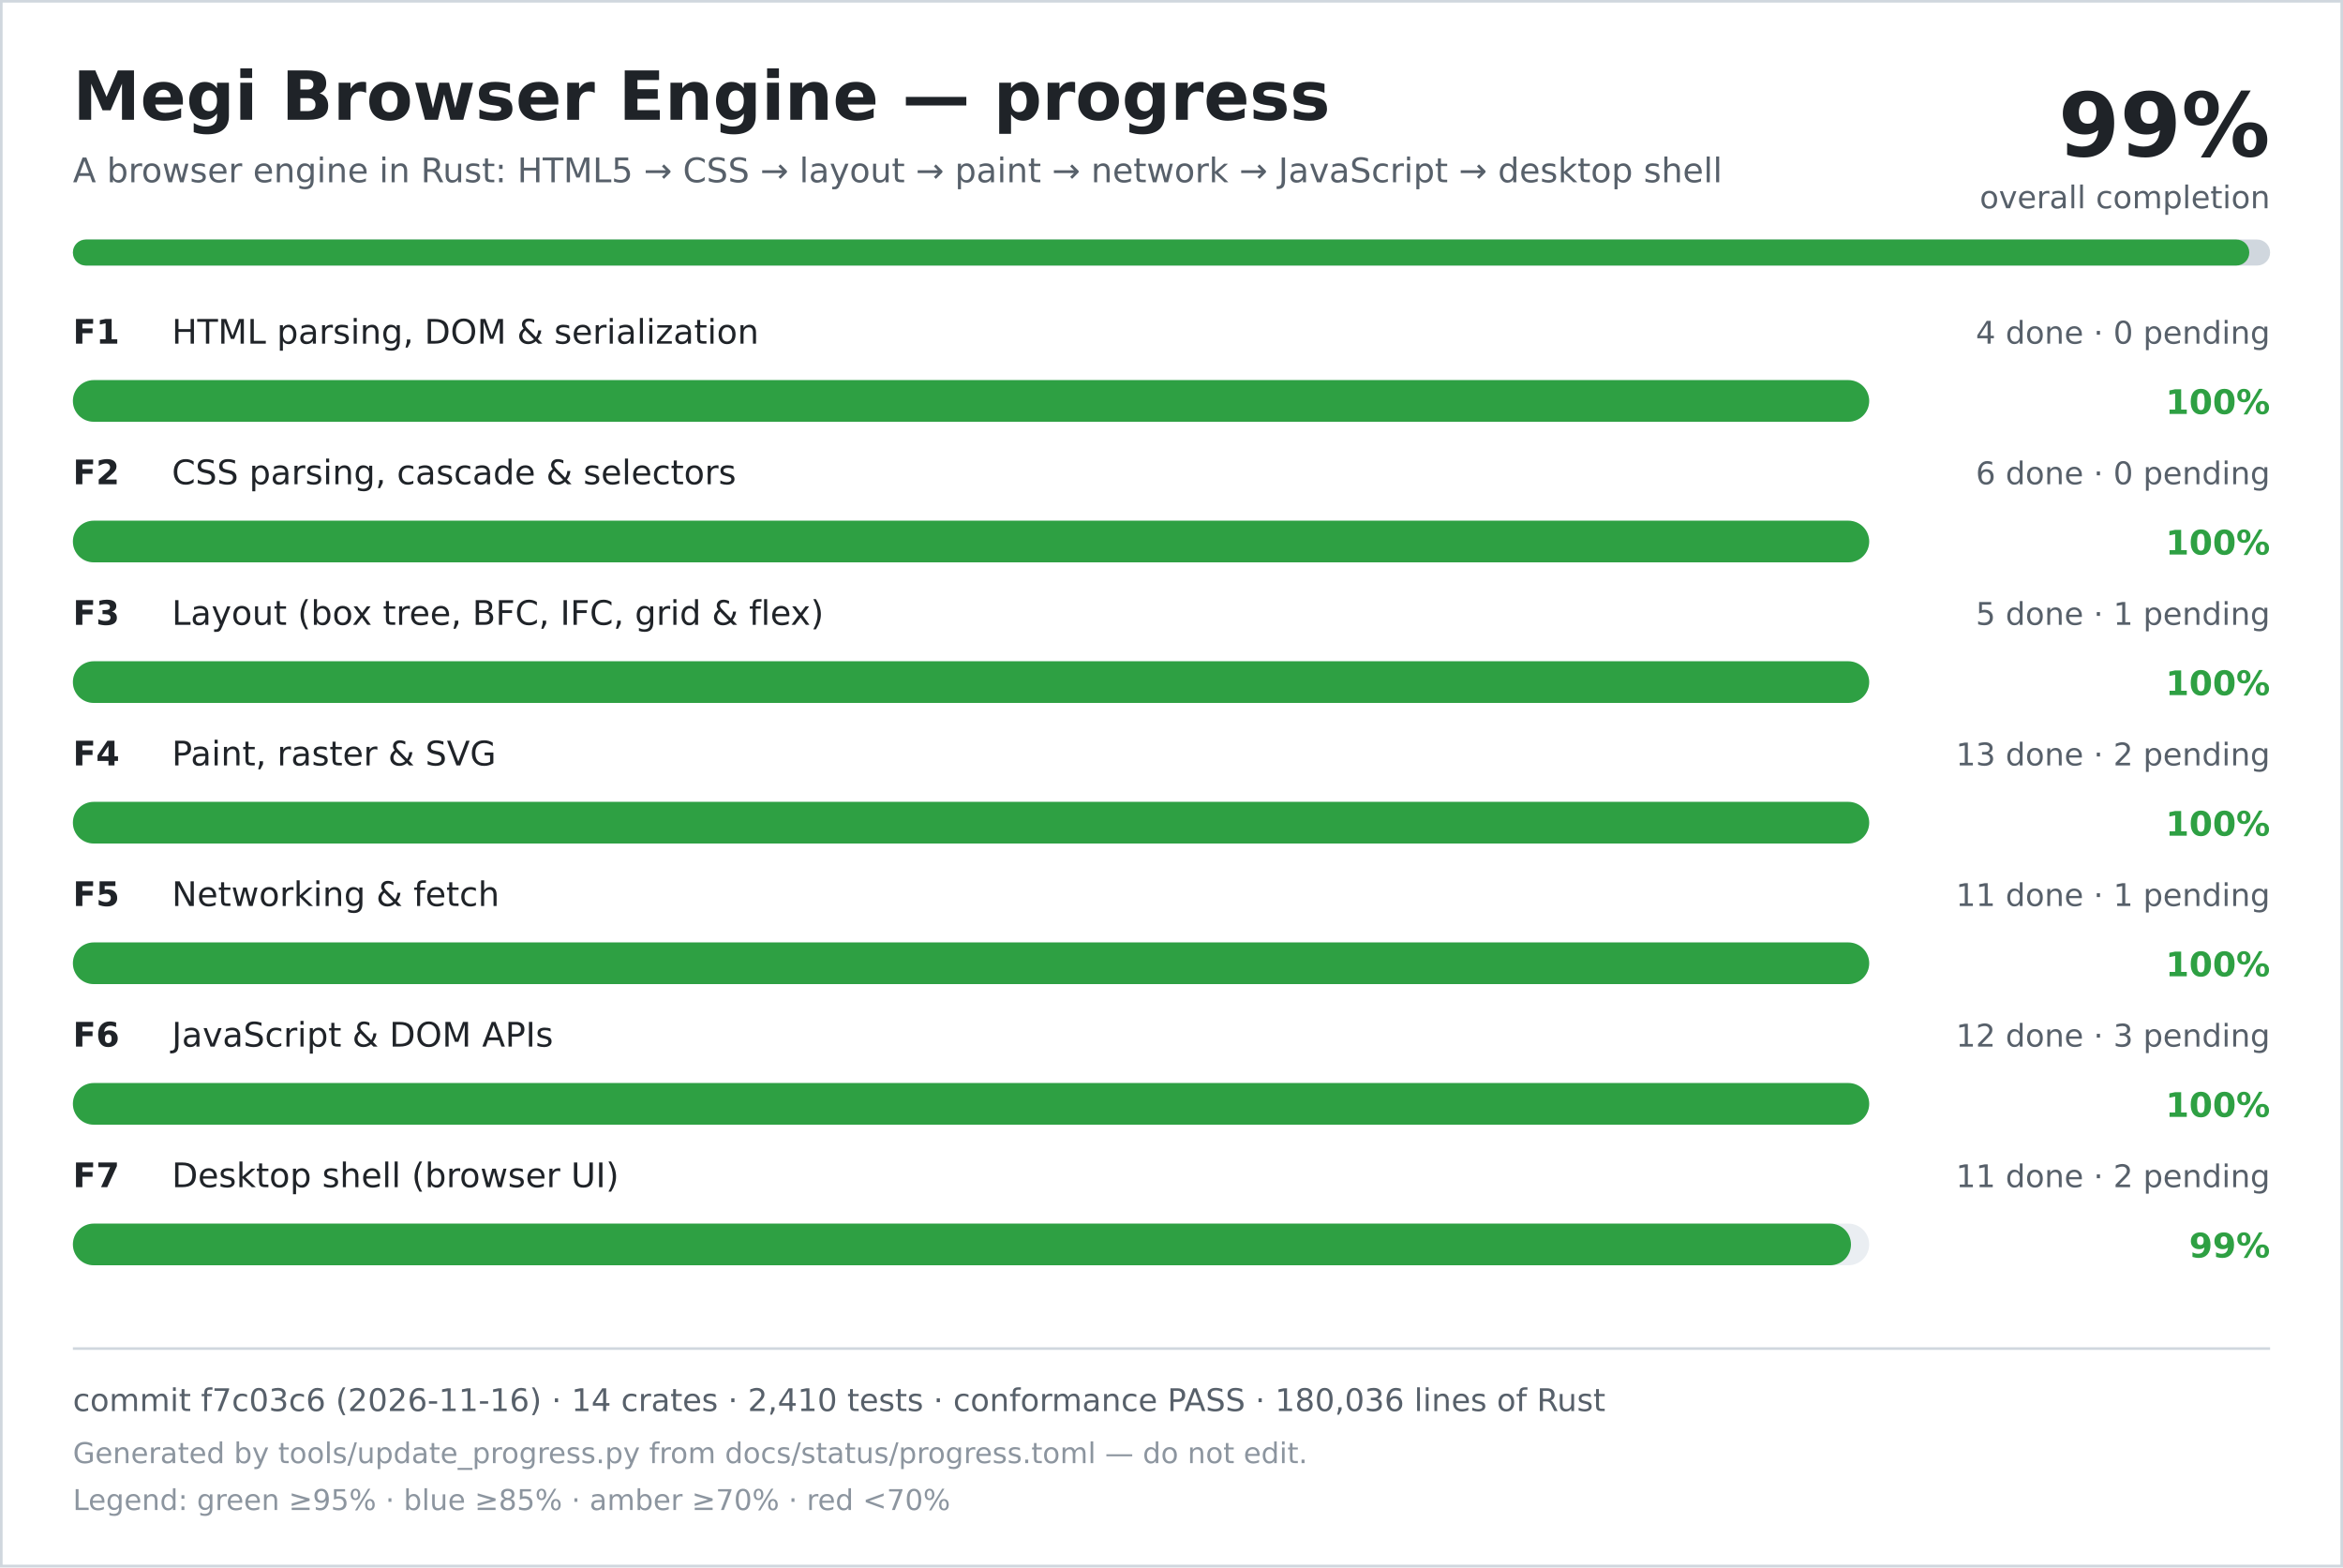
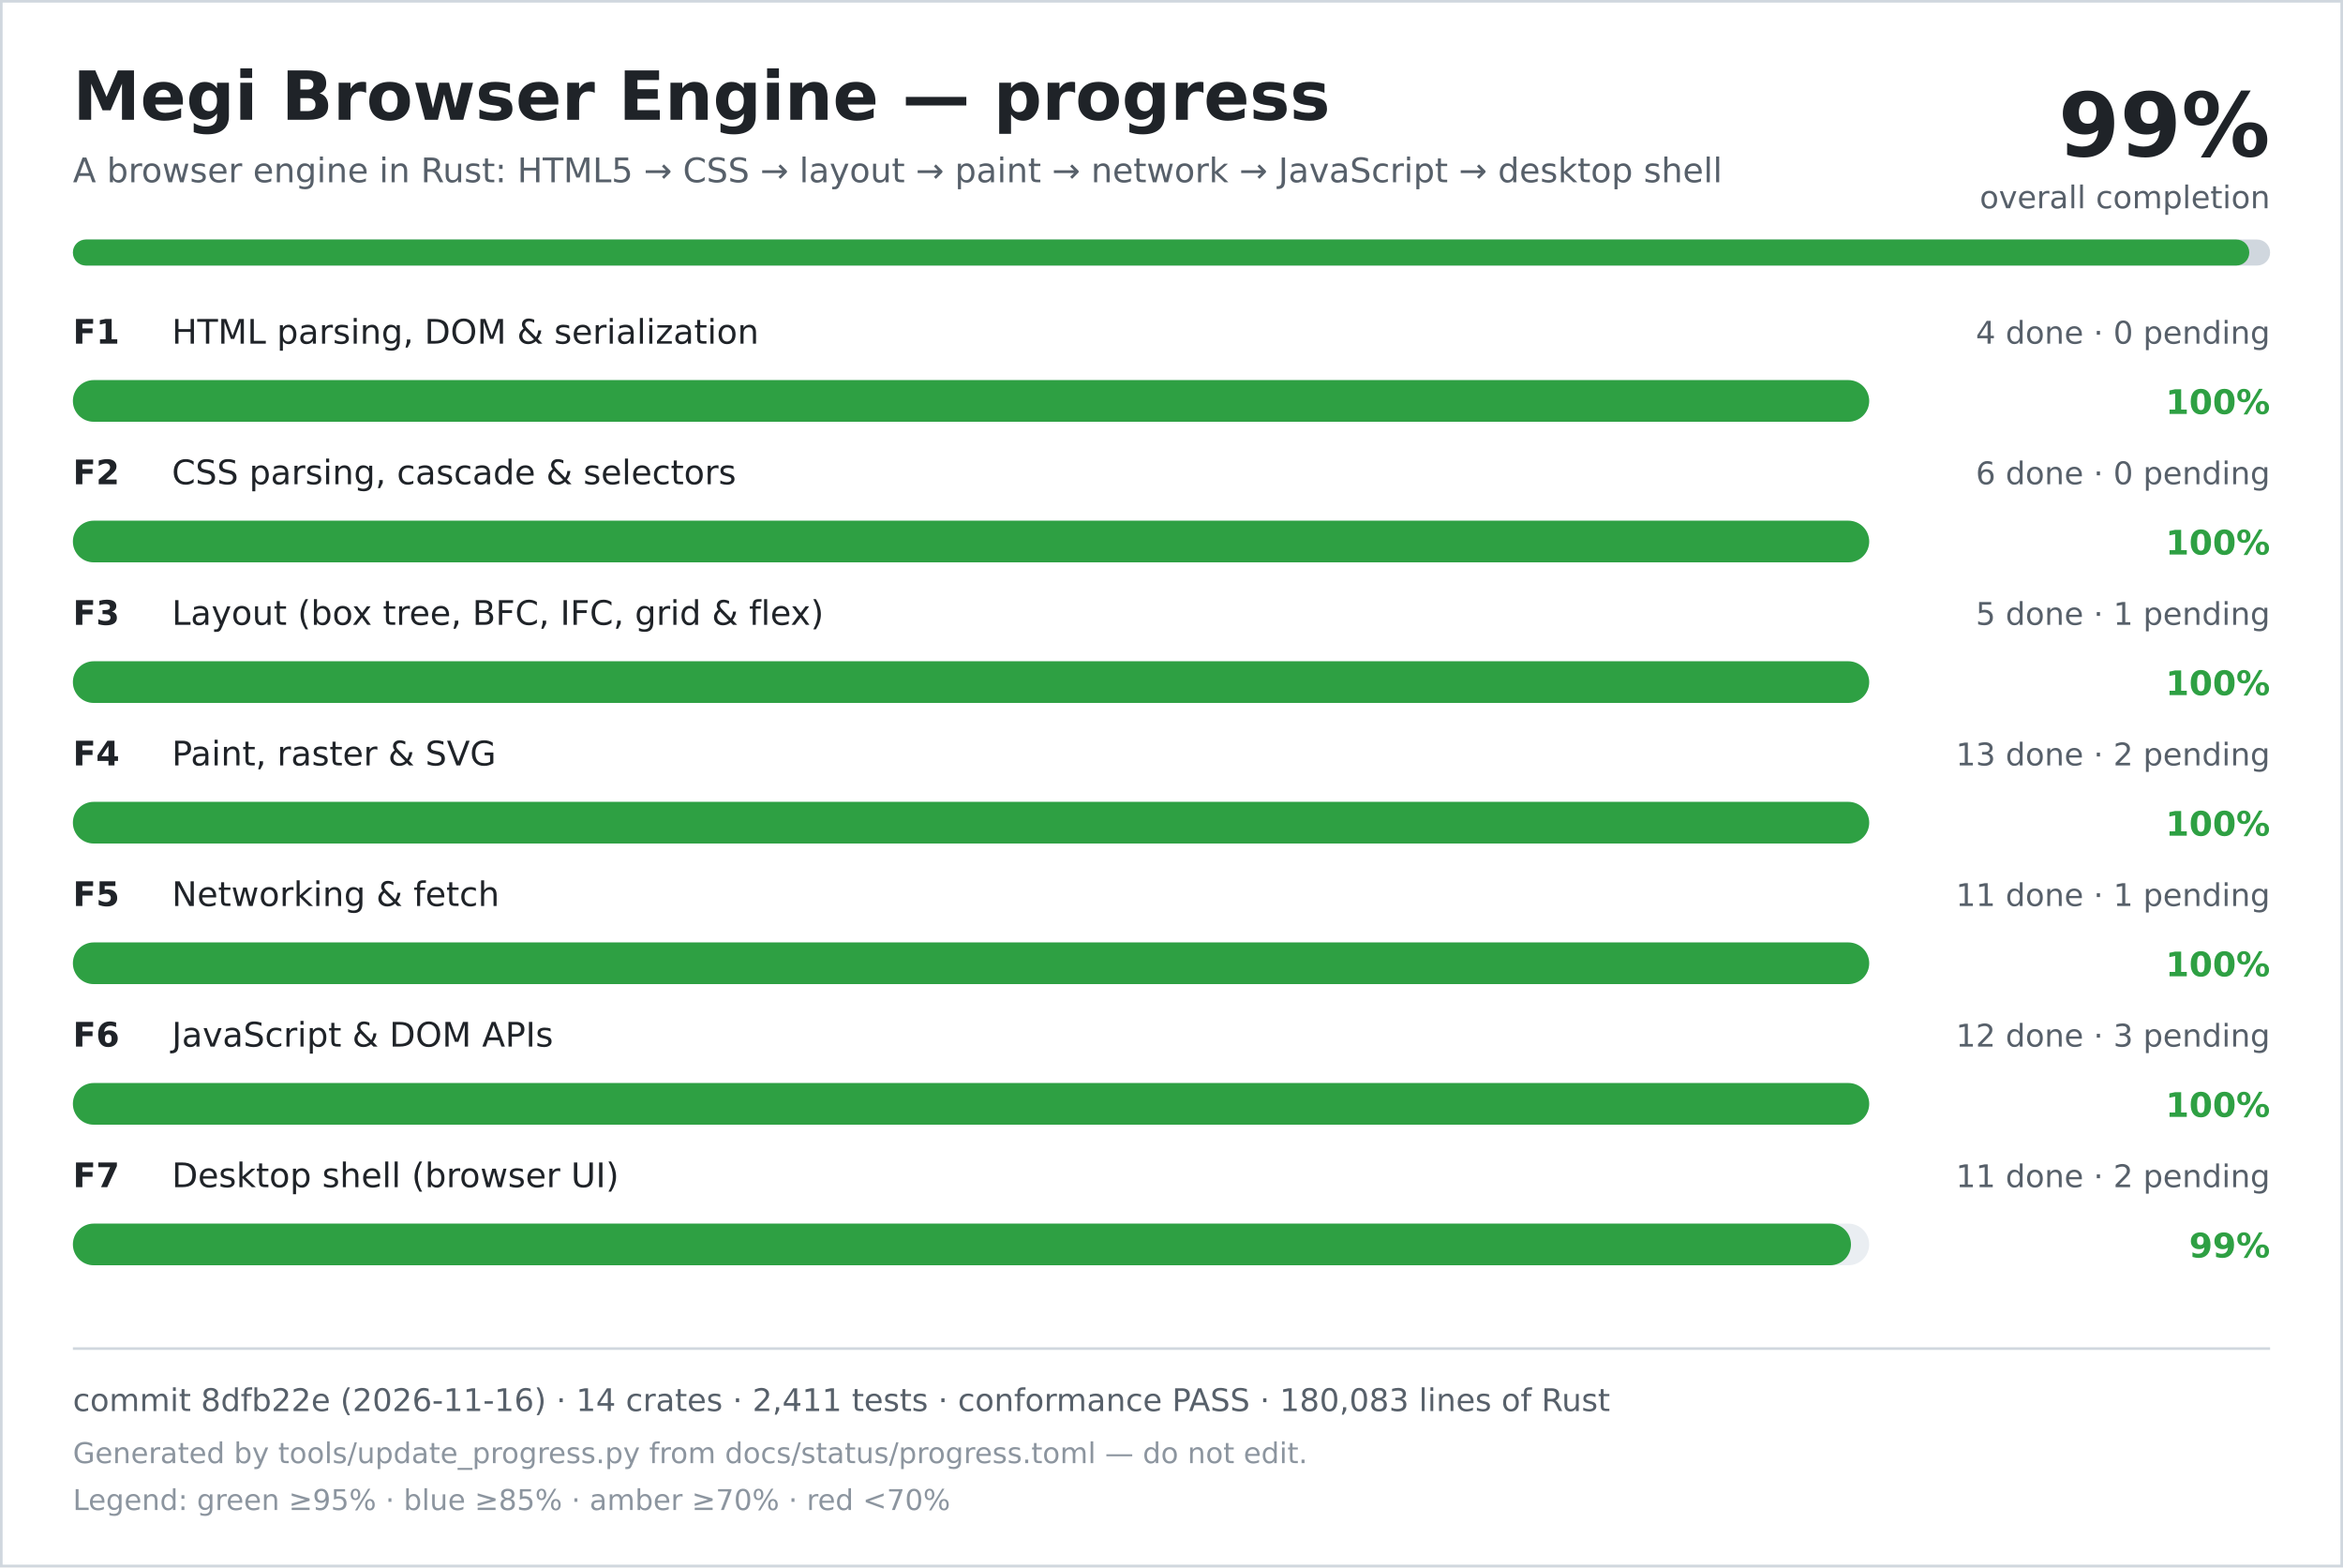
<svg xmlns="http://www.w3.org/2000/svg" width="900" height="602" viewBox="0 0 900 602" role="img" aria-labelledby="title desc">
  <rect width="900" height="602" fill="#ffffff" />
  <rect x="0.5" y="0.5" width="899" height="601" fill="none" stroke="#d0d7de" />
  <text x="28" y="46" font-family="DejaVu Sans, Verdana, sans-serif" font-size="26" font-weight="700" fill="#1f2328">Megi Browser Engine — progress</text>
  <text x="28" y="70" font-family="DejaVu Sans, Verdana, sans-serif" font-size="13" fill="#57606a">A browser engine in Rust: HTML5 → CSS → layout → paint → network → JavaScript → desktop shell</text>
  <text x="872" y="60" text-anchor="end" font-family="DejaVu Sans, Verdana, sans-serif" font-size="34" font-weight="700" fill="#1f2328">99%</text>
  <text x="872" y="80" text-anchor="end" font-family="DejaVu Sans, Verdana, sans-serif" font-size="12" fill="#57606a">overall completion</text>
  <rect x="28" y="92" width="844" height="10" rx="5" fill="#d0d7de" />
  <rect x="28" y="92" width="836" height="10" rx="5" fill="#2ea043" />
  <text x="28" y="132" font-family="DejaVu Sans, Verdana, sans-serif" font-size="13" font-weight="700" fill="#1f2328">F1</text>
  <text x="66" y="132" font-family="DejaVu Sans, Verdana, sans-serif" font-size="13" fill="#1f2328">HTML parsing, DOM &amp; serialization</text>
  <text x="872" y="132" text-anchor="end" font-family="DejaVu Sans, Verdana, sans-serif" font-size="12" fill="#57606a">4 done · 0 pending</text>
  <rect x="28" y="146" width="690" height="16" rx="8" fill="#eaeef2" />
  <rect x="28" y="146" width="690" height="16" rx="8" fill="#2ea043" />
  <text x="872" y="159" text-anchor="end" font-family="DejaVu Sans, Verdana, sans-serif" font-size="13" font-weight="700" fill="#2ea043">100%</text>
  <text x="28" y="186" font-family="DejaVu Sans, Verdana, sans-serif" font-size="13" font-weight="700" fill="#1f2328">F2</text>
  <text x="66" y="186" font-family="DejaVu Sans, Verdana, sans-serif" font-size="13" fill="#1f2328">CSS parsing, cascade &amp; selectors</text>
  <text x="872" y="186" text-anchor="end" font-family="DejaVu Sans, Verdana, sans-serif" font-size="12" fill="#57606a">6 done · 0 pending</text>
  <rect x="28" y="200" width="690" height="16" rx="8" fill="#eaeef2" />
  <rect x="28" y="200" width="690" height="16" rx="8" fill="#2ea043" />
  <text x="872" y="213" text-anchor="end" font-family="DejaVu Sans, Verdana, sans-serif" font-size="13" font-weight="700" fill="#2ea043">100%</text>
  <text x="28" y="240" font-family="DejaVu Sans, Verdana, sans-serif" font-size="13" font-weight="700" fill="#1f2328">F3</text>
  <text x="66" y="240" font-family="DejaVu Sans, Verdana, sans-serif" font-size="13" fill="#1f2328">Layout (box tree, BFC, IFC, grid &amp; flex)</text>
  <text x="872" y="240" text-anchor="end" font-family="DejaVu Sans, Verdana, sans-serif" font-size="12" fill="#57606a">5 done · 1 pending</text>
  <rect x="28" y="254" width="690" height="16" rx="8" fill="#eaeef2" />
  <rect x="28" y="254" width="690" height="16" rx="8" fill="#2ea043" />
  <text x="872" y="267" text-anchor="end" font-family="DejaVu Sans, Verdana, sans-serif" font-size="13" font-weight="700" fill="#2ea043">100%</text>
  <text x="28" y="294" font-family="DejaVu Sans, Verdana, sans-serif" font-size="13" font-weight="700" fill="#1f2328">F4</text>
  <text x="66" y="294" font-family="DejaVu Sans, Verdana, sans-serif" font-size="13" fill="#1f2328">Paint, raster &amp; SVG</text>
  <text x="872" y="294" text-anchor="end" font-family="DejaVu Sans, Verdana, sans-serif" font-size="12" fill="#57606a">13 done · 2 pending</text>
  <rect x="28" y="308" width="690" height="16" rx="8" fill="#eaeef2" />
  <rect x="28" y="308" width="690" height="16" rx="8" fill="#2ea043" />
  <text x="872" y="321" text-anchor="end" font-family="DejaVu Sans, Verdana, sans-serif" font-size="13" font-weight="700" fill="#2ea043">100%</text>
  <text x="28" y="348" font-family="DejaVu Sans, Verdana, sans-serif" font-size="13" font-weight="700" fill="#1f2328">F5</text>
  <text x="66" y="348" font-family="DejaVu Sans, Verdana, sans-serif" font-size="13" fill="#1f2328">Networking &amp; fetch</text>
  <text x="872" y="348" text-anchor="end" font-family="DejaVu Sans, Verdana, sans-serif" font-size="12" fill="#57606a">11 done · 1 pending</text>
  <rect x="28" y="362" width="690" height="16" rx="8" fill="#eaeef2" />
  <rect x="28" y="362" width="690" height="16" rx="8" fill="#2ea043" />
  <text x="872" y="375" text-anchor="end" font-family="DejaVu Sans, Verdana, sans-serif" font-size="13" font-weight="700" fill="#2ea043">100%</text>
  <text x="28" y="402" font-family="DejaVu Sans, Verdana, sans-serif" font-size="13" font-weight="700" fill="#1f2328">F6</text>
  <text x="66" y="402" font-family="DejaVu Sans, Verdana, sans-serif" font-size="13" fill="#1f2328">JavaScript &amp; DOM APIs</text>
  <text x="872" y="402" text-anchor="end" font-family="DejaVu Sans, Verdana, sans-serif" font-size="12" fill="#57606a">12 done · 3 pending</text>
  <rect x="28" y="416" width="690" height="16" rx="8" fill="#eaeef2" />
  <rect x="28" y="416" width="690" height="16" rx="8" fill="#2ea043" />
  <text x="872" y="429" text-anchor="end" font-family="DejaVu Sans, Verdana, sans-serif" font-size="13" font-weight="700" fill="#2ea043">100%</text>
  <text x="28" y="456" font-family="DejaVu Sans, Verdana, sans-serif" font-size="13" font-weight="700" fill="#1f2328">F7</text>
  <text x="66" y="456" font-family="DejaVu Sans, Verdana, sans-serif" font-size="13" fill="#1f2328">Desktop shell (browser UI)</text>
  <text x="872" y="456" text-anchor="end" font-family="DejaVu Sans, Verdana, sans-serif" font-size="12" fill="#57606a">11 done · 2 pending</text>
  <rect x="28" y="470" width="690" height="16" rx="8" fill="#eaeef2" />
  <rect x="28" y="470" width="683" height="16" rx="8" fill="#2ea043" />
  <text x="872" y="483" text-anchor="end" font-family="DejaVu Sans, Verdana, sans-serif" font-size="13" font-weight="700" fill="#2ea043">99%</text>
  <line x1="28" y1="518" x2="872" y2="518" stroke="#d0d7de" />
-   <text x="28" y="542" font-family="DejaVu Sans, Verdana, sans-serif" font-size="12" fill="#57606a">commit f7c03c6 (2026-11-16) · 14 crates · 2,410 tests · conformance PASS · 180,036 lines of Rust</text>
+   <text x="28" y="542" font-family="DejaVu Sans, Verdana, sans-serif" font-size="12" fill="#57606a">commit 8dfb22e (2026-11-16) · 14 crates · 2,411 tests · conformance PASS · 180,083 lines of Rust</text>
  <text x="28" y="562" font-family="DejaVu Sans, Verdana, sans-serif" font-size="11" fill="#8c959f">Generated by tools/update_progress.py from docs/status/progress.toml — do not edit.</text>
  <text x="28" y="580" font-family="DejaVu Sans, Verdana, sans-serif" font-size="11" fill="#8c959f">Legend: green ≥95% · blue ≥85% · amber ≥70% · red &lt;70%</text>
</svg>
